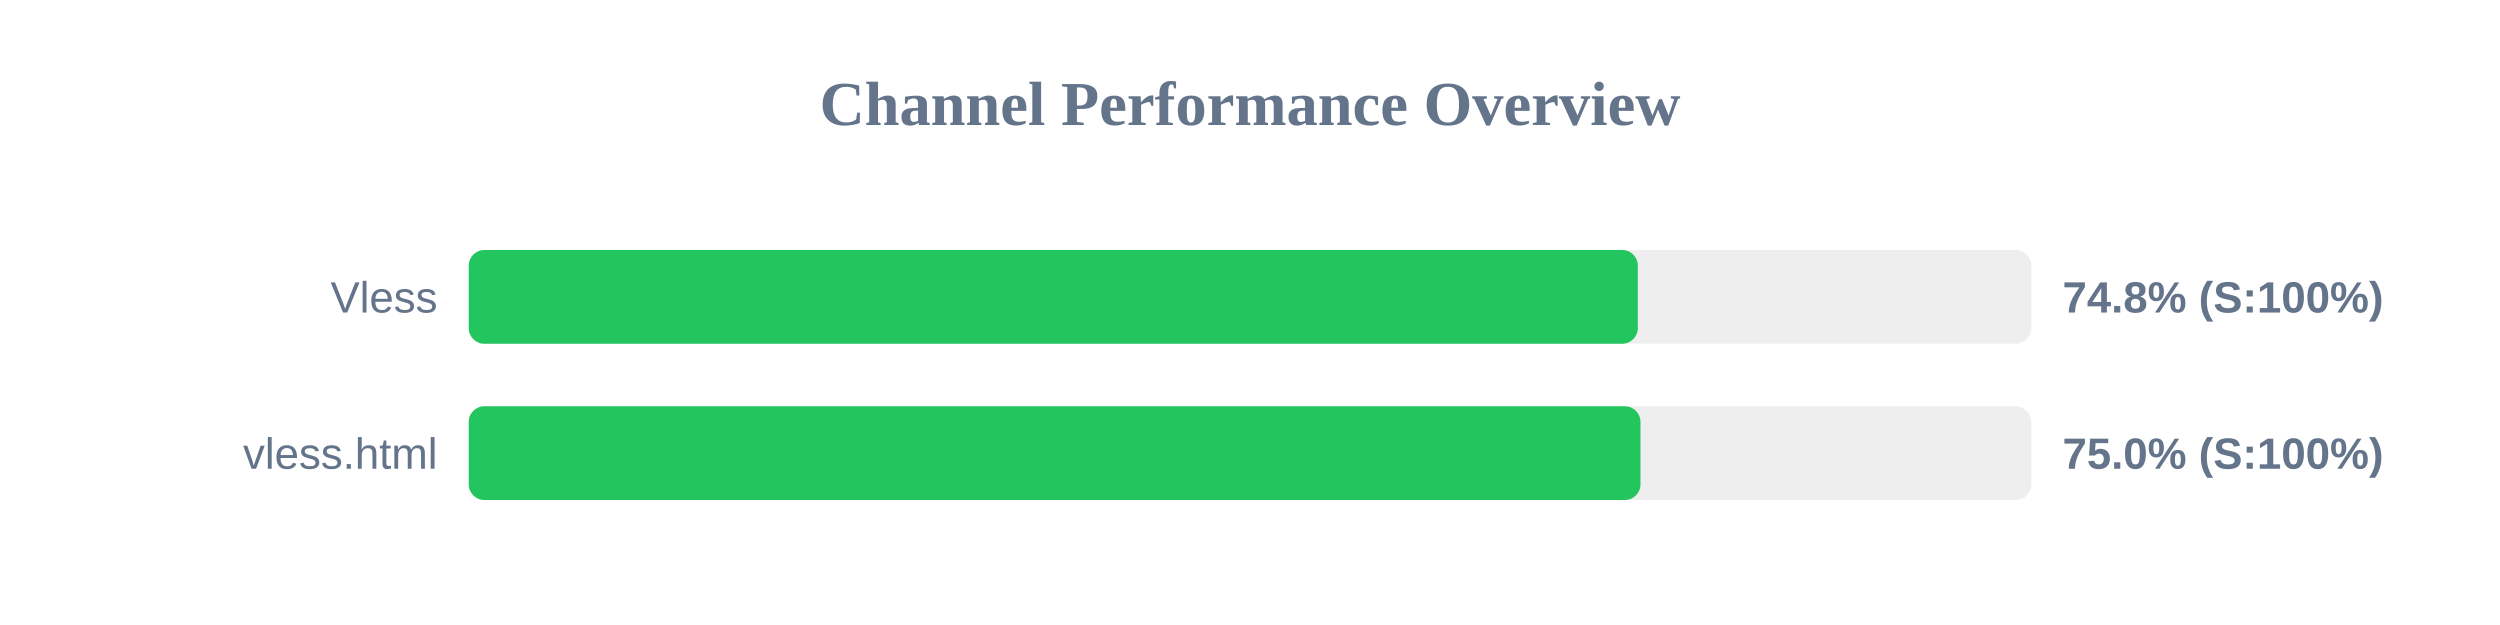
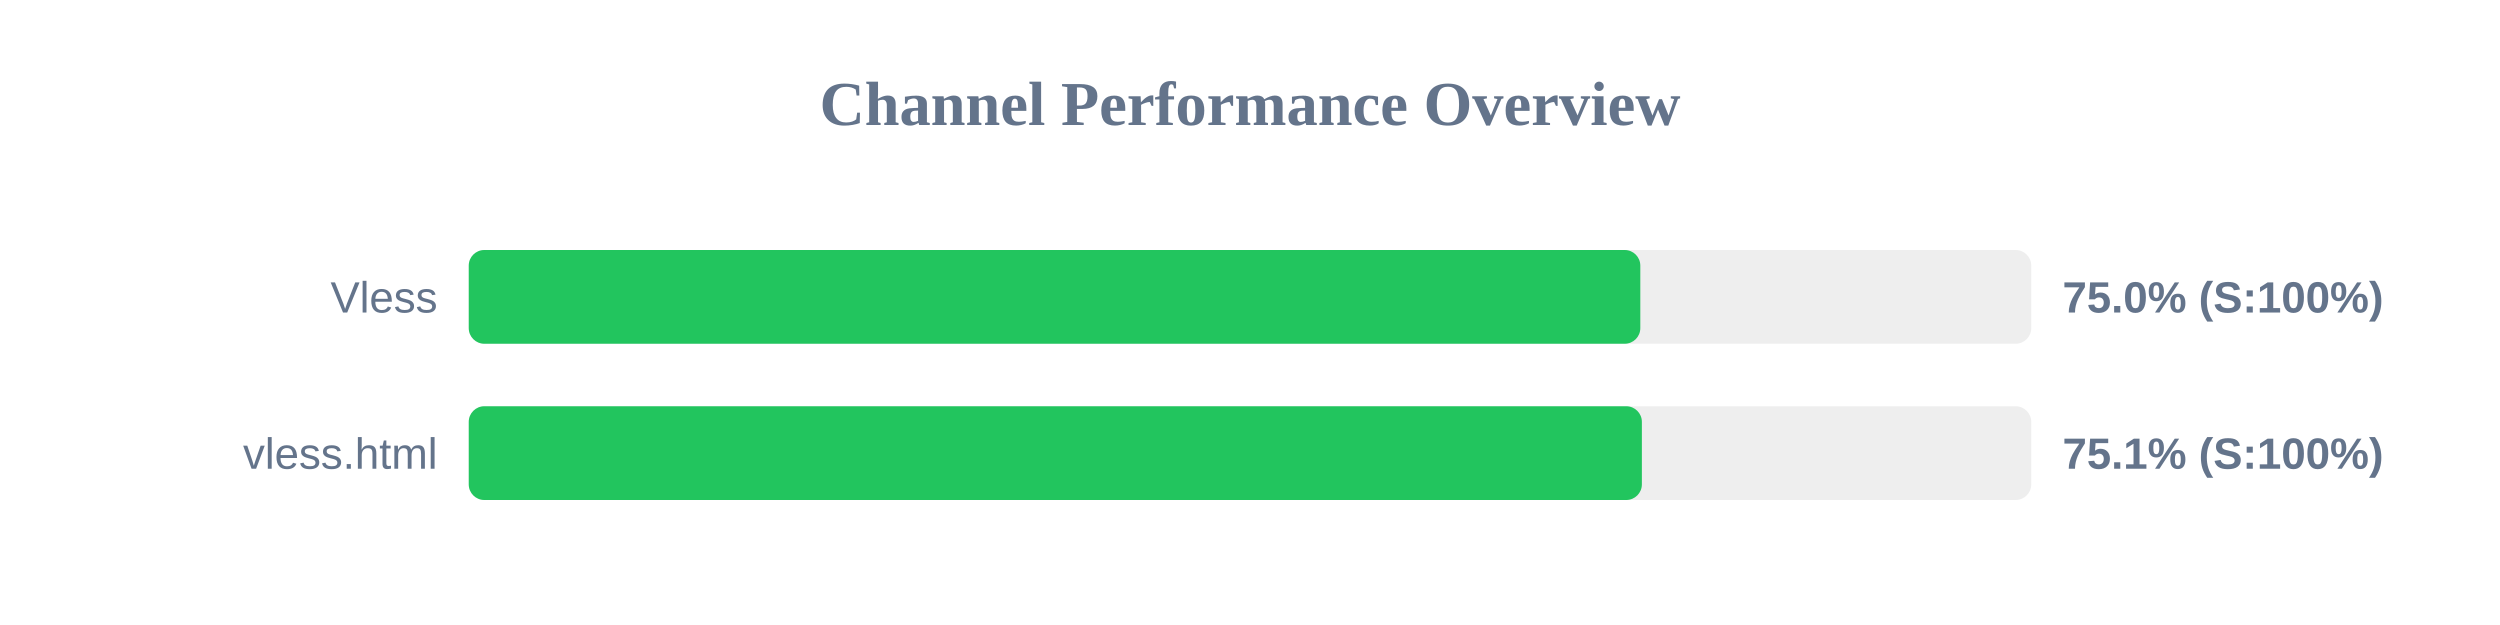
<svg xmlns="http://www.w3.org/2000/svg" width="800" height="200" version="1.1">
  <style>
        .row { font: 14px Arial; fill: #64748b; }
        .score { font: bold 14px Arial; fill: #64748b; }
    </style>
  <text x="400" y="40" text-anchor="middle" font-size="20px" font-weight="bold" fill="#64748b">Channel Performance Overview</text>
  <rect x="150" y="80" width="500" height="30" fill="#eee" rx="5" />
-   <rect x="150" y="80" width="374.1" height="30" fill="#22c55e" rx="5" />
+   <rect x="150" y="80" width="374.9" height="30" fill="#22c55e" rx="5" />
  <text x="140" y="100" text-anchor="end" class="row">Vless</text>
-   <text x="660" y="100" text-anchor="start" class="score">74.8% (S:100%)</text>
+   <text x="660" y="100" text-anchor="start" class="score">75.0% (S:100%)</text>
  <rect x="150" y="130" width="500" height="30" fill="#eee" rx="5" />
-   <rect x="150" y="130" width="374.95" height="30" fill="#22c55e" rx="5" />
+   <rect x="150" y="130" width="375.4" height="30" fill="#22c55e" rx="5" />
  <text x="140" y="150" text-anchor="end" class="row">vless.html</text>
-   <text x="660" y="150" text-anchor="start" class="score">75.0% (S:100%)</text>
+   <text x="660" y="150" text-anchor="start" class="score">75.1% (S:100%)</text>
</svg>
